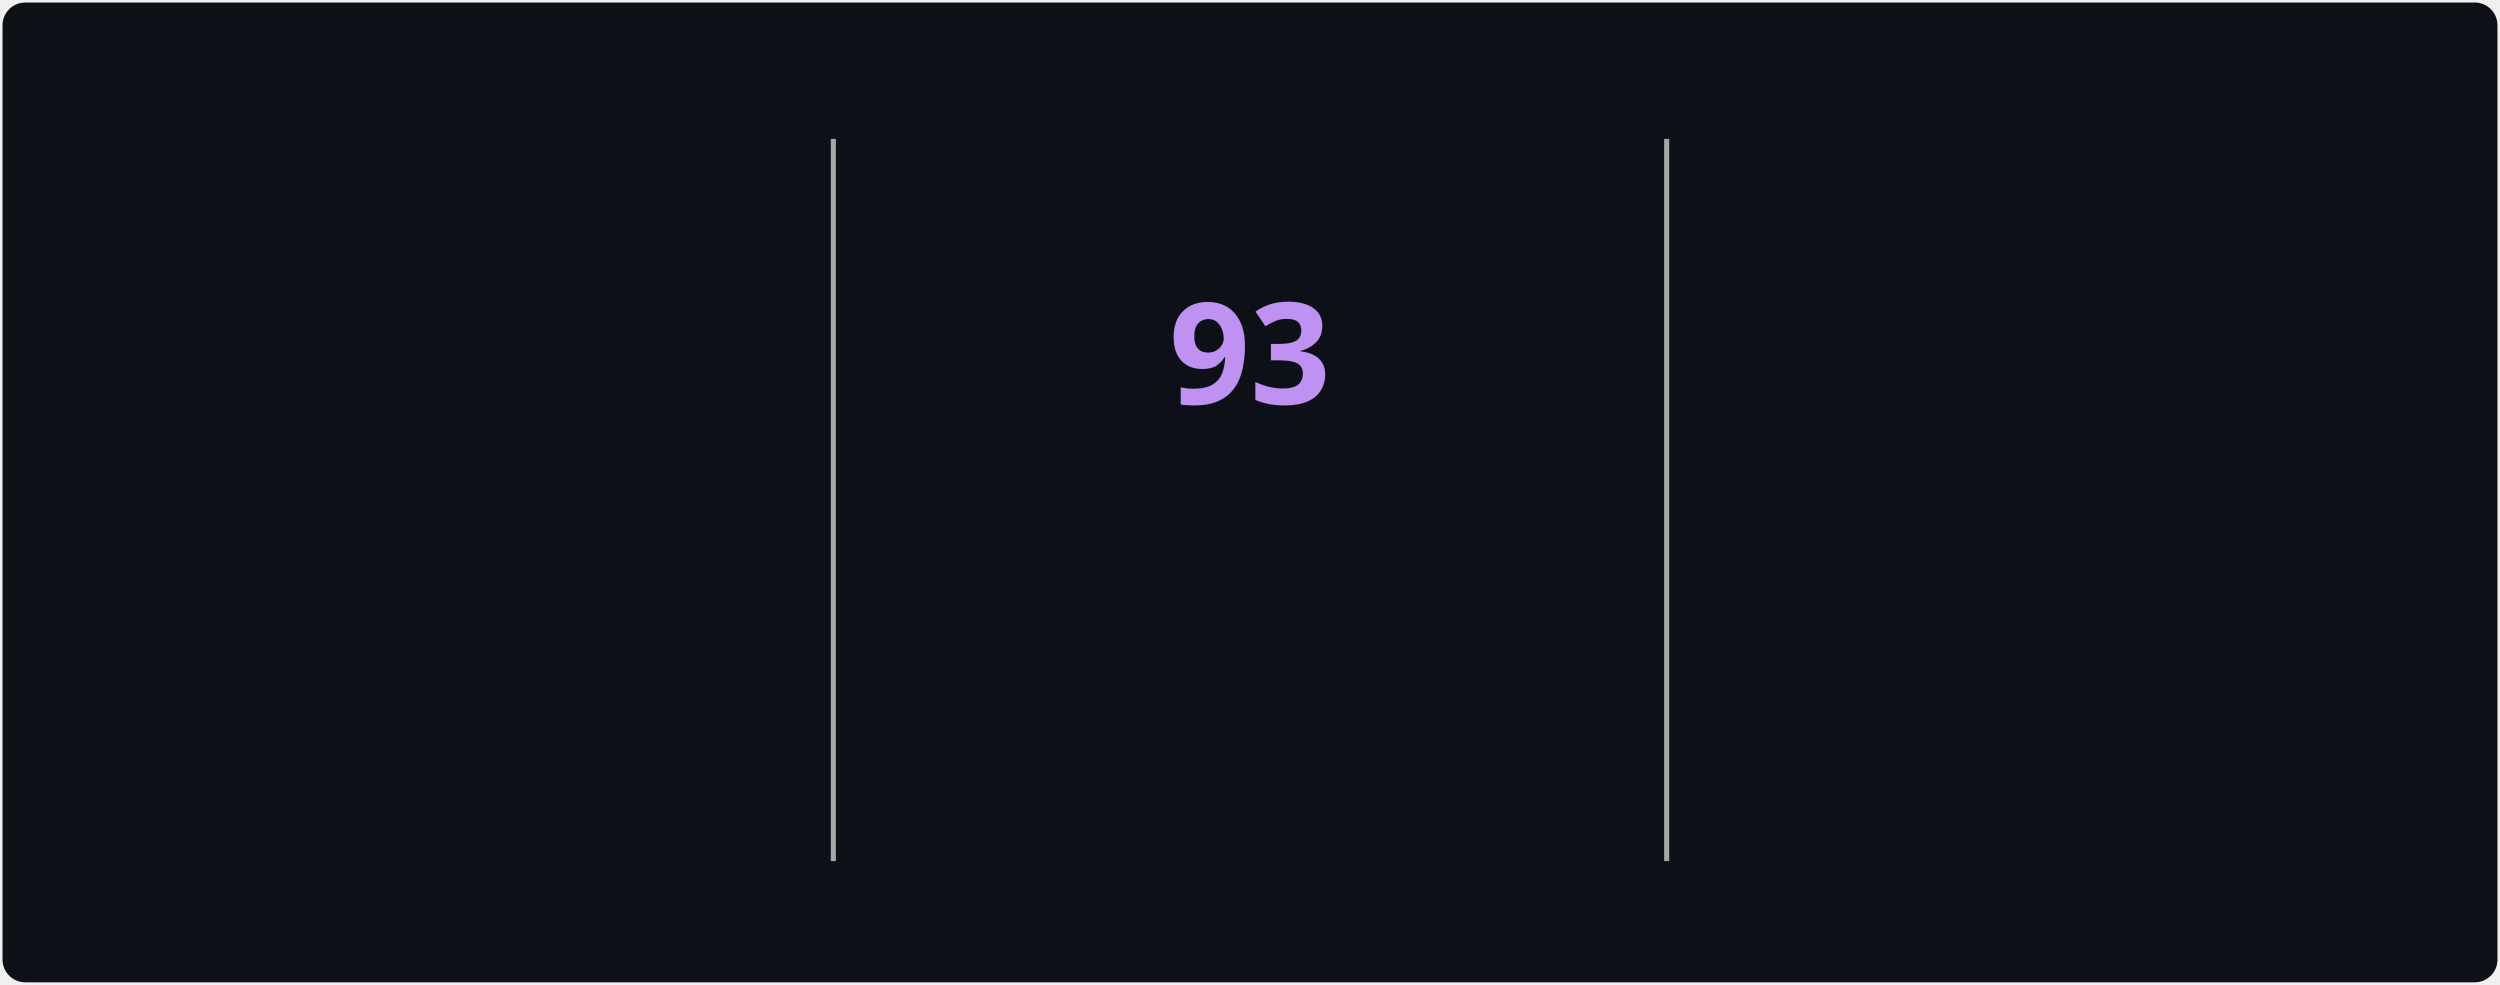
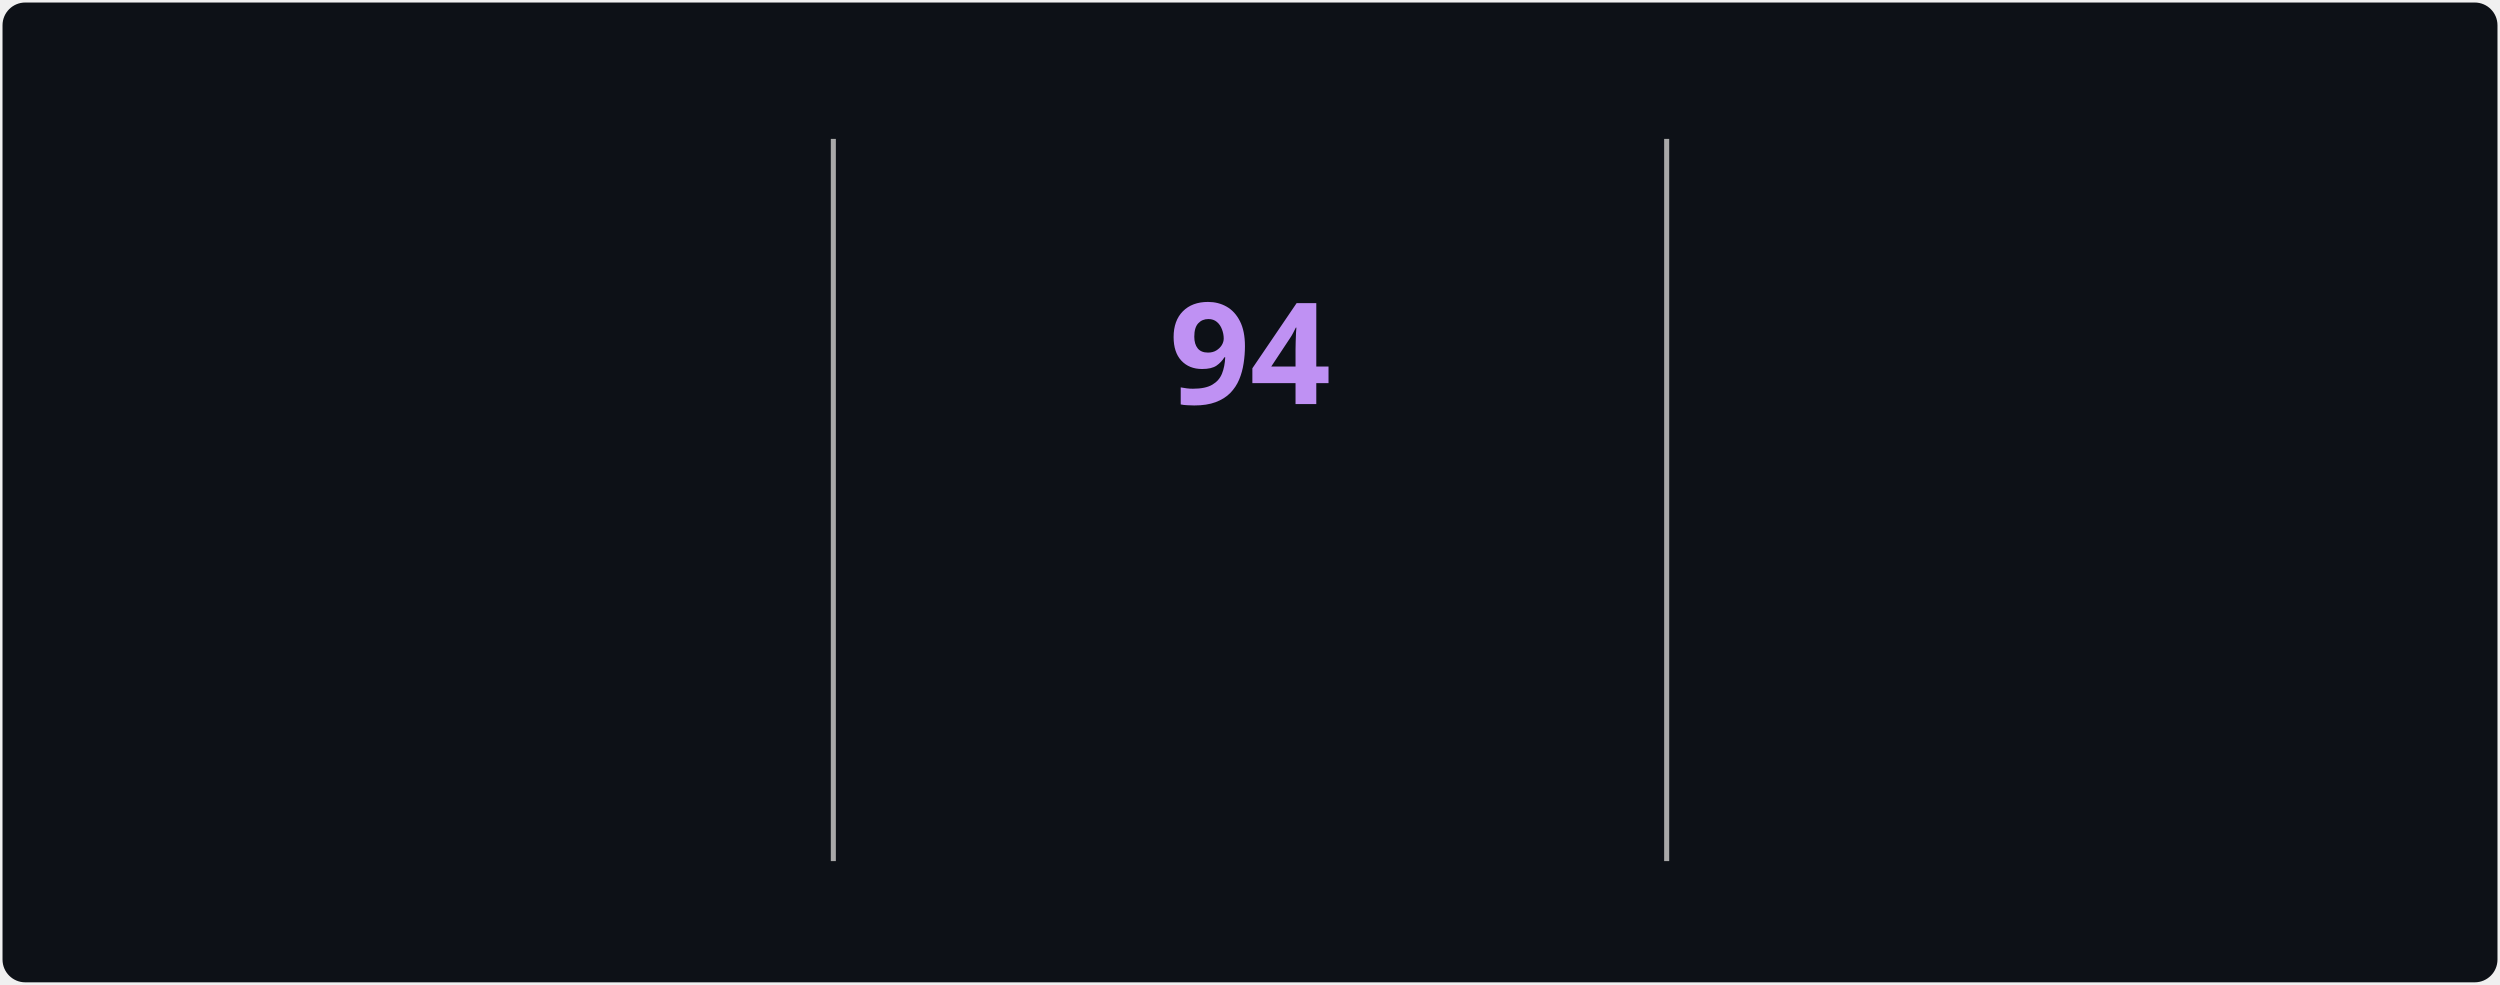
<svg xmlns="http://www.w3.org/2000/svg" style="isolation: isolate" viewBox="0 0 495 195" width="495px" height="195px" direction="ltr">
  <style>
            @keyframes currstreak {
                0% { font-size: 3px; opacity: 0.2; }
                80% { font-size: 34px; opacity: 1; }
                100% { font-size: 28px; opacity: 1; }
            }
            @keyframes fadein {
                0% { opacity: 0; }
                100% { opacity: 1; }
            }
        </style>
  <defs>
    <clipPath id="outer_rectangle">
      <rect width="495" height="195" rx="4.5" />
    </clipPath>
    <mask id="mask_out_ring_behind_fire">
      <rect width="495" height="195" fill="white" />
      <ellipse id="mask-ellipse" cx="247.5" cy="32" rx="13" ry="18" fill="black" />
    </mask>
  </defs>
  <g clip-path="url(#outer_rectangle)">
    <g style="isolation: isolate">
      <rect stroke="#000000" stroke-opacity="0" fill="#0d1117" rx="4.5" x="0.5" y="0.5" width="494" height="194" />
    </g>
    <g style="isolation: isolate">
      <line x1="165" y1="28" x2="165" y2="170" vector-effect="non-scaling-stroke" stroke-width="1" stroke="#A8A8A8" stroke-linejoin="miter" stroke-linecap="square" stroke-miterlimit="3" />
      <line x1="330" y1="28" x2="330" y2="170" vector-effect="non-scaling-stroke" stroke-width="1" stroke="#A8A8A8" stroke-linejoin="miter" stroke-linecap="square" stroke-miterlimit="3" />
    </g>
    <g style="isolation: isolate">
      <g transform="translate(82.5, 48)">
        <text x="0" y="32" stroke-width="0" text-anchor="middle" fill="#70A5FD" stroke="none" font-family="&quot;Segoe UI&quot;, Ubuntu, sans-serif" font-weight="700" font-size="28px" font-style="normal" style="opacity: 0; animation: fadein 0.5s linear forwards 0.6s">
-                         3,242
+                         3,243
                    </text>
      </g>
      <g transform="translate(82.5, 84)">
        <text x="0" y="32" stroke-width="0" text-anchor="middle" fill="#c9d1d9" stroke="none" font-family="&quot;Segoe UI&quot;, Ubuntu, sans-serif" font-weight="400" font-size="14px" font-style="normal" style="opacity: 0; animation: fadein 0.5s linear forwards 0.7s">
                        Total Contributions
                    </text>
      </g>
      <g transform="translate(82.5, 114)">
        <text x="0" y="32" stroke-width="0" text-anchor="middle" fill="#c9d1d9" stroke="none" font-family="&quot;Segoe UI&quot;, Ubuntu, sans-serif" font-weight="400" font-size="12px" font-style="normal" style="opacity: 0; animation: fadein 0.5s linear forwards 0.8s">
                        Jul 22, 2025 - Present
                    </text>
      </g>
    </g>
    <g style="isolation: isolate">
      <g transform="translate(247.5, 108)">
        <text x="0" y="32" stroke-width="0" text-anchor="middle" fill="#00ffff" stroke="none" font-family="&quot;Segoe UI&quot;, Ubuntu, sans-serif" font-weight="700" font-size="14px" font-style="normal" style="opacity: 0; animation: fadein 0.5s linear forwards 0.9s">
                        Current Streak
                    </text>
      </g>
      <g transform="translate(247.5, 145)">
        <text x="0" y="21" stroke-width="0" text-anchor="middle" fill="#c9d1d9" stroke="none" font-family="&quot;Segoe UI&quot;, Ubuntu, sans-serif" font-weight="400" font-size="12px" font-style="normal" style="opacity: 0; animation: fadein 0.5s linear forwards 0.9s">
-                         Aug 1 - Nov 1
+                         Aug 1 - Nov 2
                    </text>
      </g>
      <g mask="url(#mask_out_ring_behind_fire)">
        <circle cx="247.5" cy="71" r="40" fill="none" stroke="#00ffff" stroke-width="5" style="opacity: 0; animation: fadein 0.5s linear forwards 0.4s" />
      </g>
      <g transform="translate(247.5, 19.5)" stroke-opacity="0" style="opacity: 0; animation: fadein 0.5s linear forwards 0.6s">
        <path d="M -12 -0.5 L 15 -0.5 L 15 23.5 L -12 23.5 L -12 -0.5 Z" fill="none" />
        <path d="M 1.5 0.67 C 1.5 0.67 2.24 3.32 2.24 5.47 C 2.24 7.53 0.89 9.2 -1.17 9.2 C -3.23 9.2 -4.79 7.53 -4.79 5.47 L -4.76 5.11 C -6.78 7.51 -8 10.62 -8 13.99 C -8 18.41 -4.42 22 0 22 C 4.42 22 8 18.41 8 13.99 C 8 8.6 5.41 3.79 1.5 0.67 Z M -0.29 19 C -2.07 19 -3.51 17.6 -3.51 15.86 C -3.51 14.24 -2.46 13.1 -0.7 12.74 C 1.07 12.38 2.9 11.53 3.92 10.16 C 4.31 11.45 4.51 12.81 4.51 14.2 C 4.51 16.85 2.36 19 -0.29 19 Z" fill="#ff6b6b" stroke-opacity="0" />
      </g>
      <g transform="translate(247.5, 48)">
        <text x="0" y="32" stroke-width="0" text-anchor="middle" fill="#BF91F3" stroke="none" font-family="&quot;Segoe UI&quot;, Ubuntu, sans-serif" font-weight="700" font-size="28px" font-style="normal" style="animation: currstreak 0.6s linear forwards">
-                         93
+                         94
                    </text>
      </g>
    </g>
    <g style="isolation: isolate">
      <g transform="translate(412.5, 48)">
        <text x="0" y="32" stroke-width="0" text-anchor="middle" fill="#70A5FD" stroke="none" font-family="&quot;Segoe UI&quot;, Ubuntu, sans-serif" font-weight="700" font-size="28px" font-style="normal" style="opacity: 0; animation: fadein 0.5s linear forwards 1.2s">
-                         93
+                         94
                    </text>
      </g>
      <g transform="translate(412.5, 84)">
        <text x="0" y="32" stroke-width="0" text-anchor="middle" fill="#c9d1d9" stroke="none" font-family="&quot;Segoe UI&quot;, Ubuntu, sans-serif" font-weight="400" font-size="14px" font-style="normal" style="opacity: 0; animation: fadein 0.5s linear forwards 1.3s">
                        Longest Streak
                    </text>
      </g>
      <g transform="translate(412.5, 114)">
        <text x="0" y="32" stroke-width="0" text-anchor="middle" fill="#c9d1d9" stroke="none" font-family="&quot;Segoe UI&quot;, Ubuntu, sans-serif" font-weight="400" font-size="12px" font-style="normal" style="opacity: 0; animation: fadein 0.5s linear forwards 1.4s">
-                         Aug 1 - Nov 1
+                         Aug 1 - Nov 2
                    </text>
      </g>
    </g>
  </g>
</svg>
